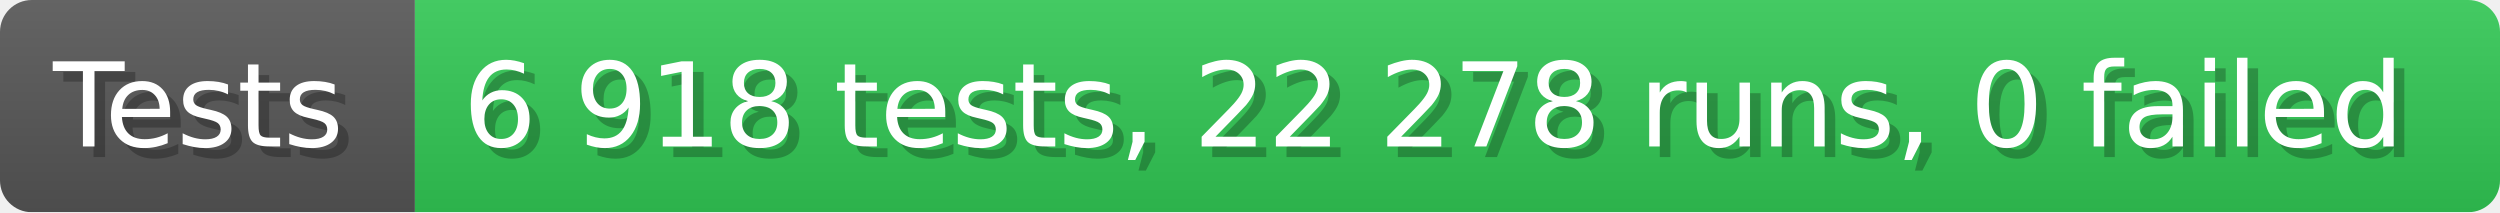
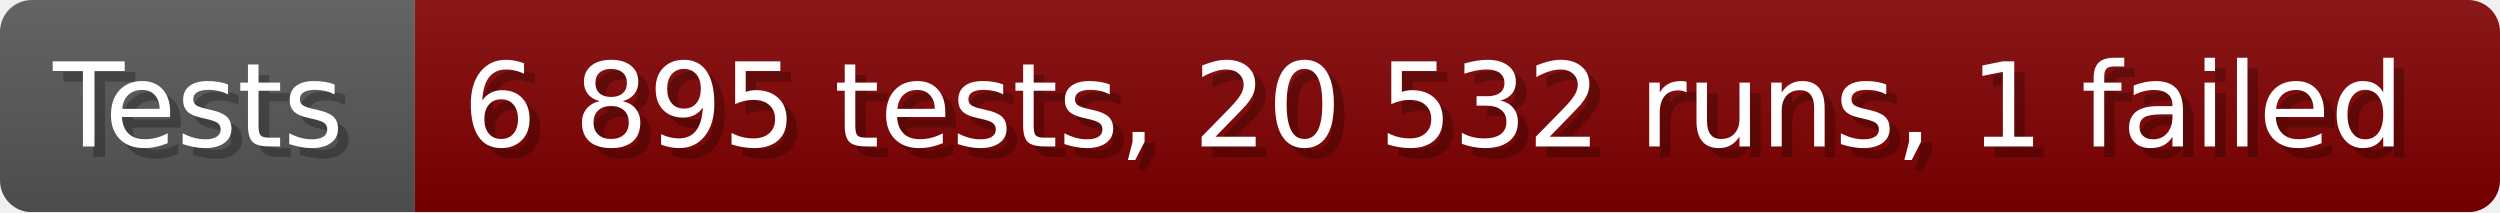
- <svg xmlns="http://www.w3.org/2000/svg" width="235.6" height="20" viewBox="0 0 2356 200" role="img" aria-label="Tests: 6 918 tests, 22 278 runs, 0 failed">
+ <svg xmlns="http://www.w3.org/2000/svg" width="235.6" height="20" viewBox="0 0 2356 200" role="img" aria-label="Tests: 6 895 tests, 20 532 runs, 1 failed">
  <linearGradient id="a" x2="0" y2="100%">
    <stop offset="0" stop-opacity=".1" stop-color="#EEE" />
    <stop offset="1" stop-opacity=".1" />
  </linearGradient>
  <mask id="m">
    <rect width="2356" height="200" rx="30" fill="#FFF" />
  </mask>
  <g mask="url(#m)">
    <rect width="391" height="200" fill="#555" />
-     <rect width="1965" height="200" fill="#31c653" x="391" />
+     <rect width="1965" height="200" fill="#800000" x="391" />
    <rect width="2356" height="200" fill="url(#a)" />
  </g>
  <g aria-hidden="true" fill="#fff" text-anchor="start" font-family="Verdana,DejaVu Sans,sans-serif" font-size="110">
    <text x="60" y="148" textLength="291" fill="#000" opacity="0.25">Tests</text>
    <text x="50" y="138" textLength="291">Tests</text>
-     <text x="446" y="148" textLength="1865" fill="#000" opacity="0.25">6 918 tests, 22 278 runs, 0 failed</text>
-     <text x="436" y="138" textLength="1865">6 918 tests, 22 278 runs, 0 failed</text>
+     <text x="446" y="148" textLength="1865" fill="#000" opacity="0.25">6 895 tests, 20 532 runs, 1 failed</text>
+     <text x="436" y="138" textLength="1865">6 895 tests, 20 532 runs, 1 failed</text>
  </g>
</svg>
